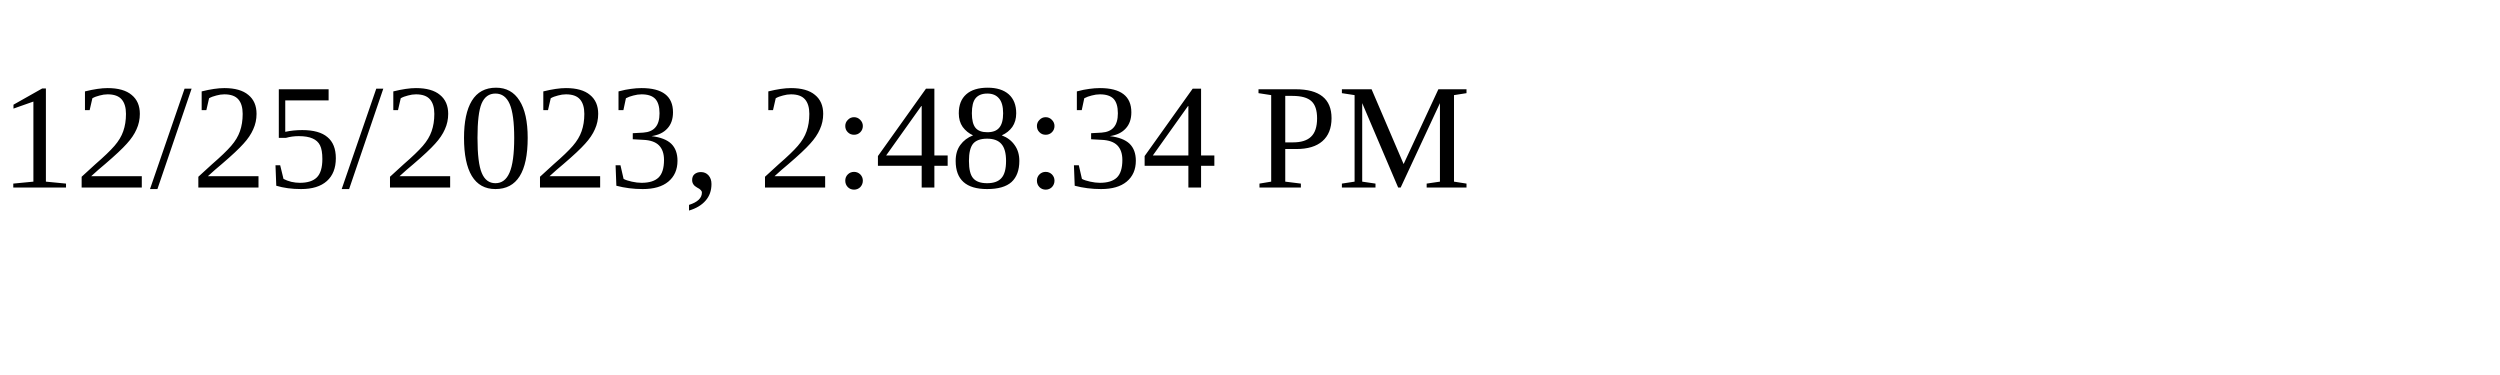
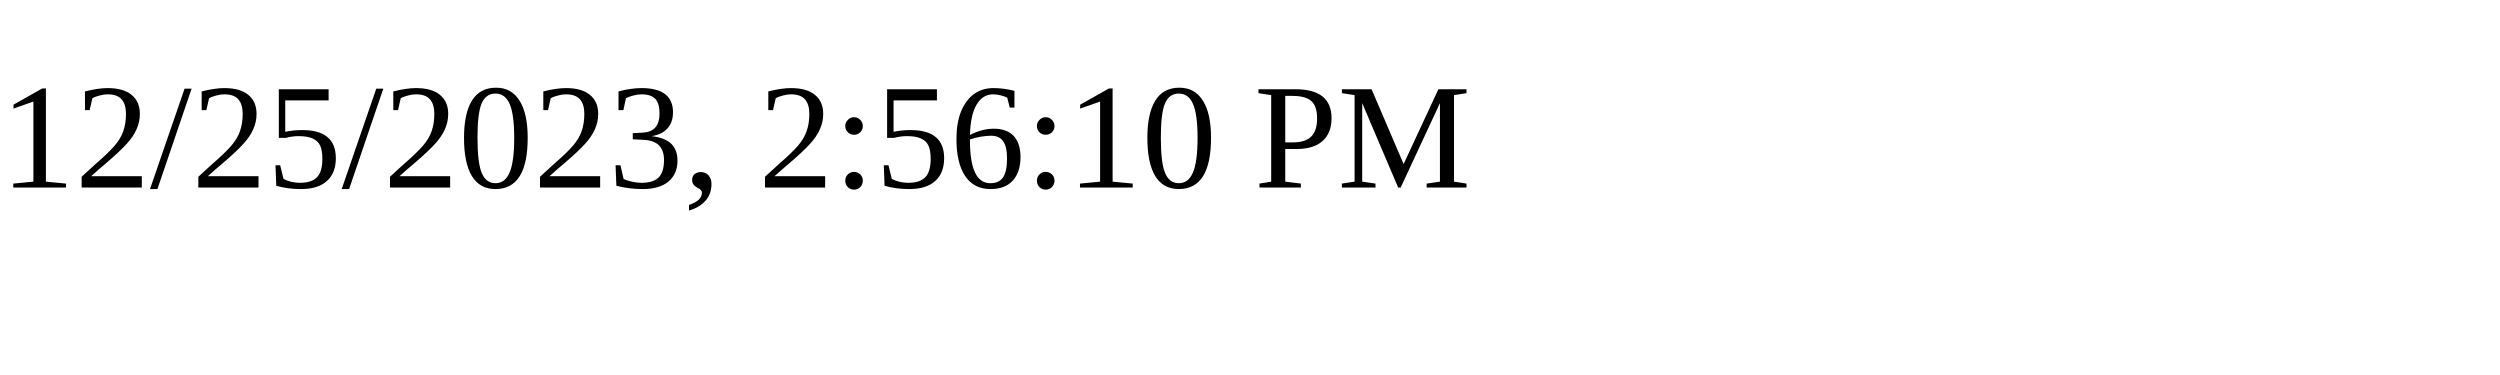
<svg xmlns="http://www.w3.org/2000/svg" height="30" width="200">
-   <text x="0" y="15">12/25/2023, 2:48:34 PM</text>
+   <text x="0" y="15">12/25/2023, 2:56:10 PM</text>
</svg>
